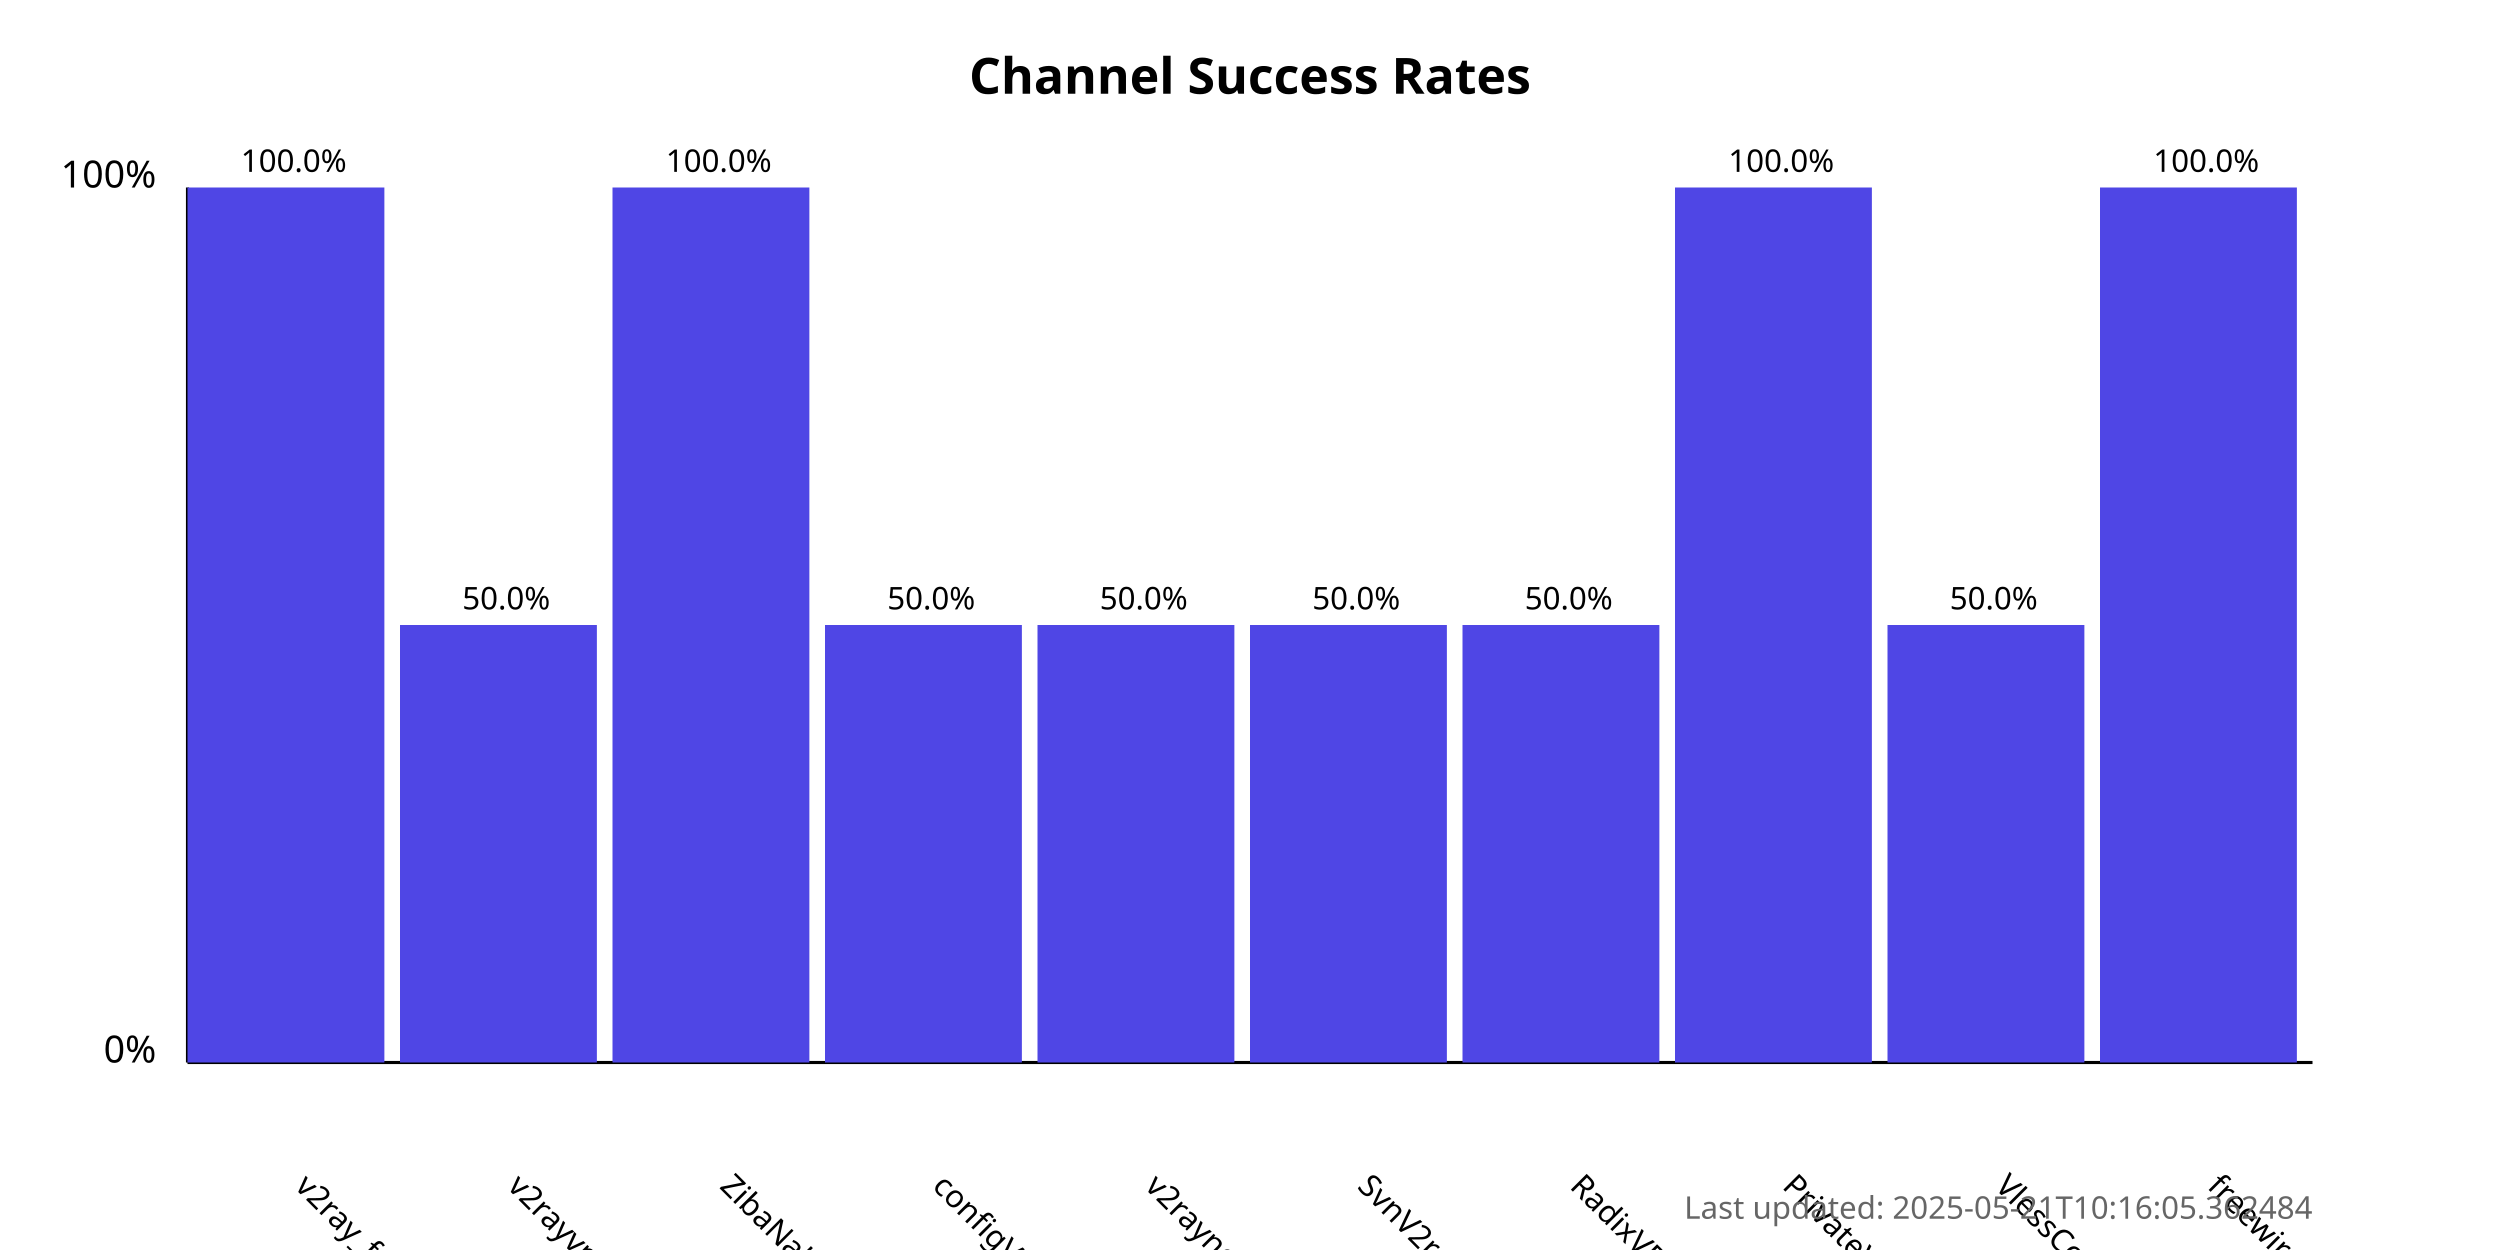
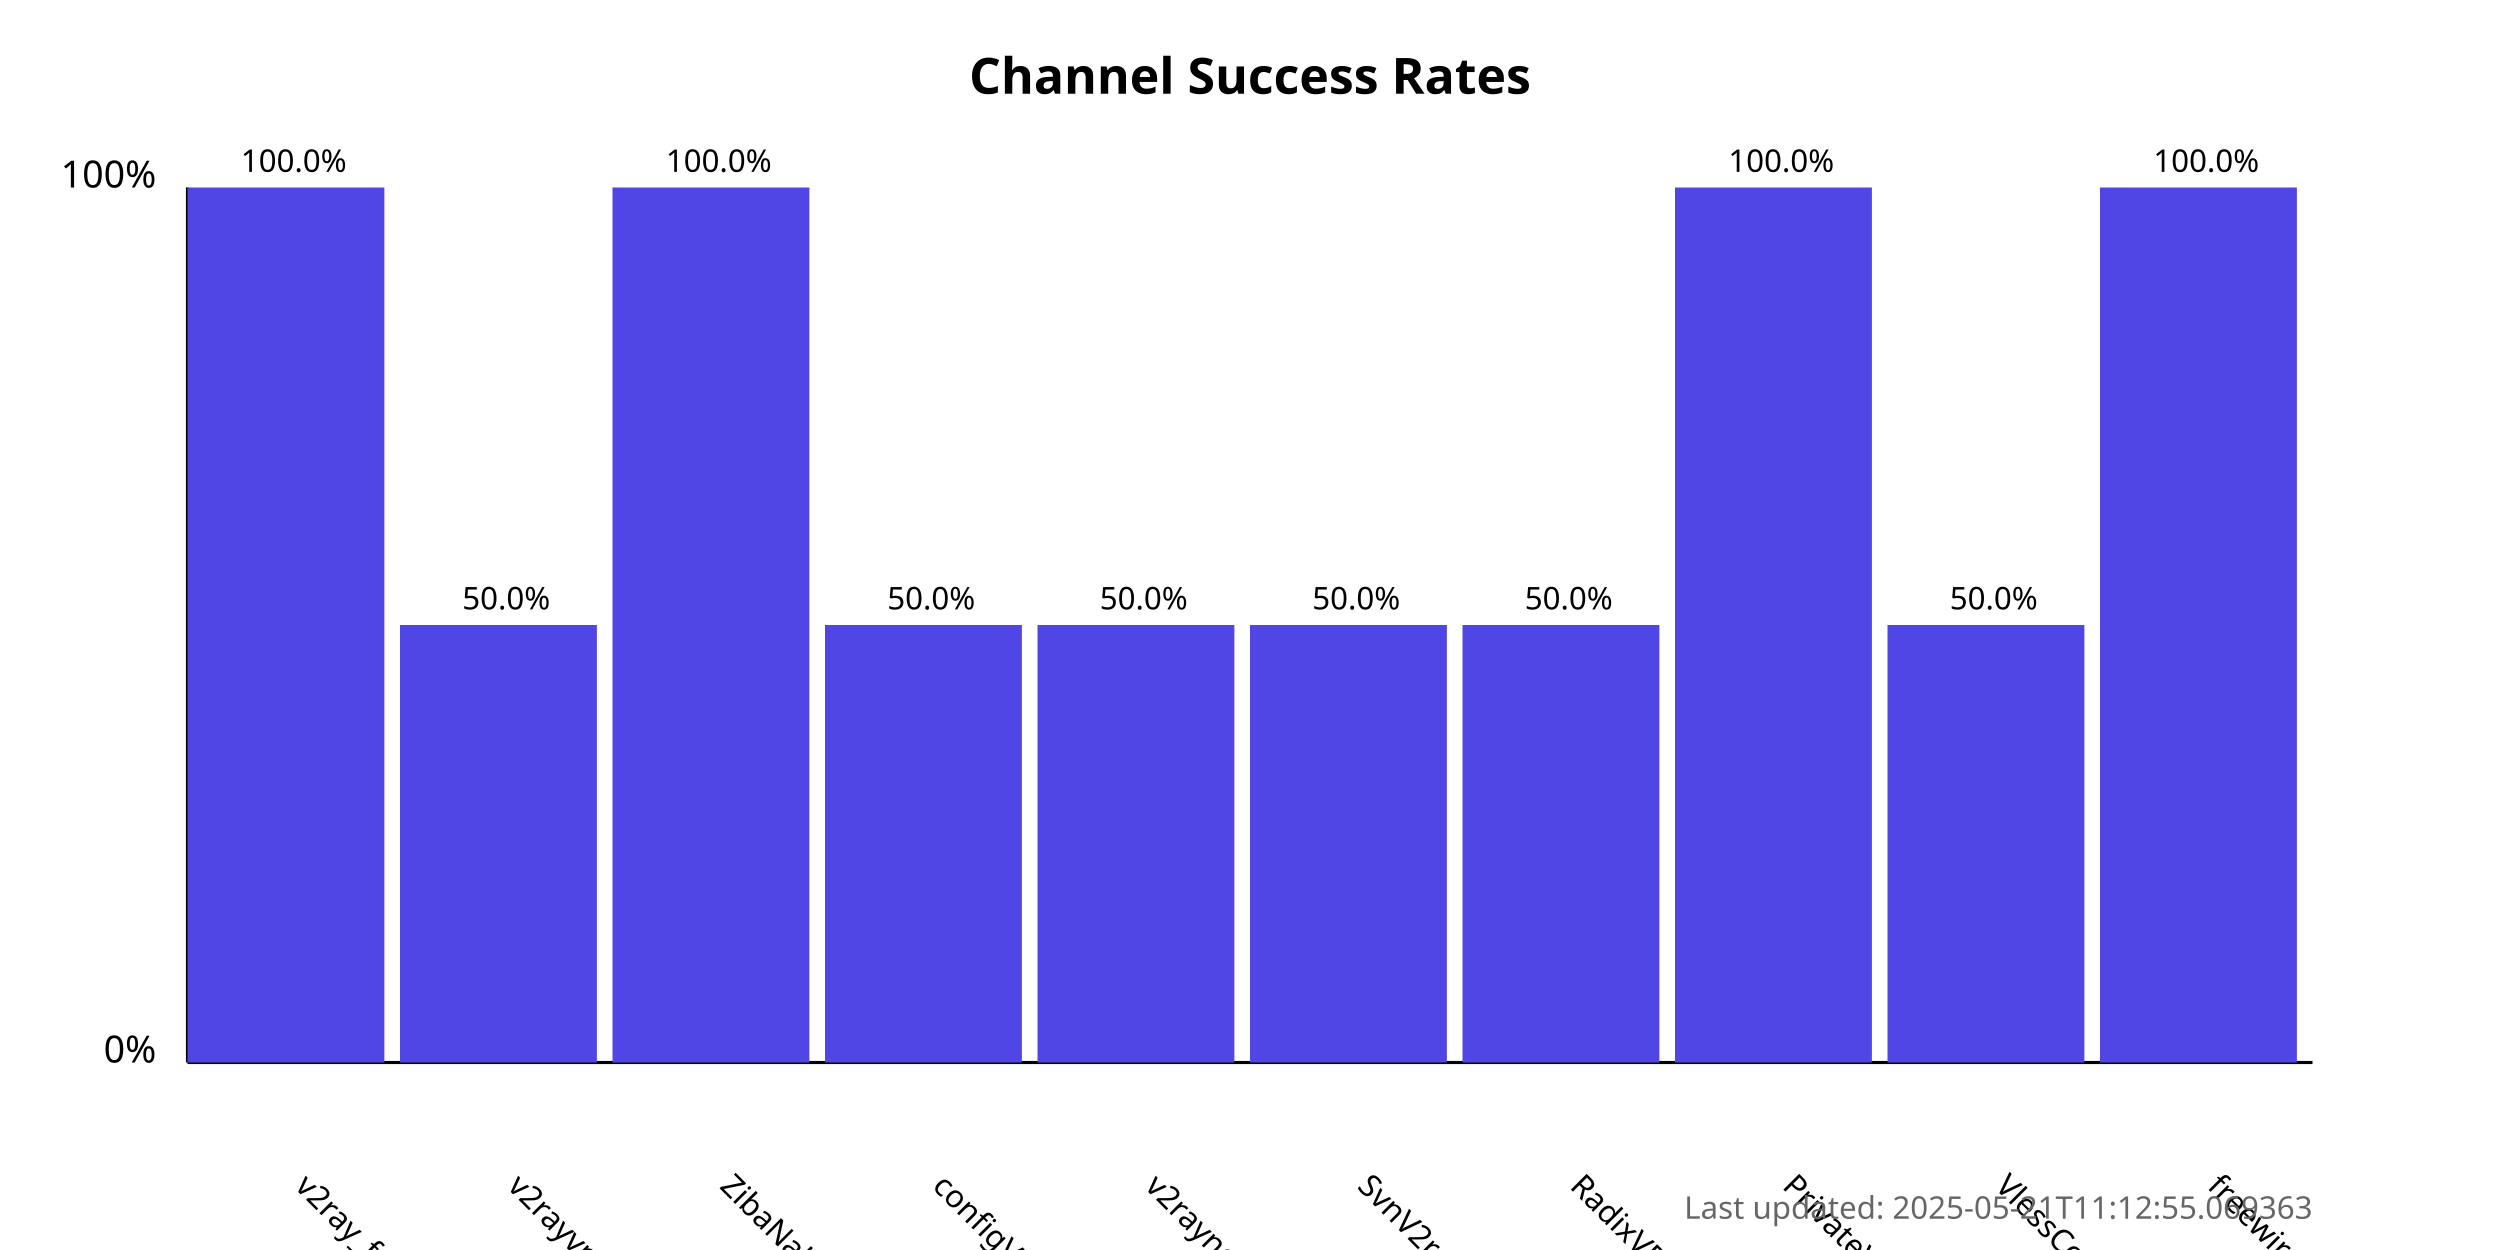
<svg xmlns="http://www.w3.org/2000/svg" width="800" height="400">
  <style>
            .chart-title { font: bold 16px sans-serif; }
            .axis-label { font: 12px sans-serif; }
            .tick-label { font: 10px sans-serif; }
            .bar { fill: #4f46e5; }
            .bar:hover { fill: #6366f1; }
            .timestamp { font: 10px sans-serif; fill: #666; }
        </style>
  <text x="400.0" y="30" text-anchor="middle" class="chart-title">
            Channel Success Rates
        </text>
  <line x1="60" y1="340" x2="60" y2="60" stroke="black" stroke-width="1" />
  <line x1="60" y1="340" x2="740" y2="340" stroke="black" stroke-width="1" />
  <text x="50" y="340" text-anchor="end" class="axis-label">0%</text>
  <text x="50" y="60" text-anchor="end" class="axis-label">100%</text>
  <g>
    <rect x="60" y="60.0" width="63.0" height="280.0" class="bar" />
    <text x="94.0" y="380" transform="rotate(45, 94.0, 380)" text-anchor="start" class="tick-label">
                v2ray_free_conf
            </text>
    <text x="94.0" y="55.0" text-anchor="middle" class="tick-label">
                100.0%
            </text>
  </g>
  <g>
    <rect x="128.0" y="200.0" width="63.0" height="140.0" class="bar" />
    <text x="162.0" y="380" transform="rotate(45, 162.0, 380)" text-anchor="start" class="tick-label">
                v2rayvpno
            </text>
    <text x="162.0" y="195.0" text-anchor="middle" class="tick-label">
                50.0%
            </text>
  </g>
  <g>
    <rect x="196.0" y="60.0" width="63.0" height="280.0" class="bar" />
    <text x="230.0" y="380" transform="rotate(45, 230.0, 380)" text-anchor="start" class="tick-label">
                ZibaNabz
            </text>
    <text x="230.0" y="55.0" text-anchor="middle" class="tick-label">
                100.0%
            </text>
  </g>
  <g>
    <rect x="264.0" y="200.0" width="63.0" height="140.0" class="bar" />
    <text x="298.0" y="380" transform="rotate(45, 298.0, 380)" text-anchor="start" class="tick-label">
                configV2rayForFree
            </text>
    <text x="298.0" y="195.0" text-anchor="middle" class="tick-label">
                50.0%
            </text>
  </g>
  <g>
    <rect x="332.0" y="200.0" width="63.0" height="140.0" class="bar" />
    <text x="366.0" y="380" transform="rotate(45, 366.0, 380)" text-anchor="start" class="tick-label">
                v2rayngvpn
            </text>
    <text x="366.0" y="195.0" text-anchor="middle" class="tick-label">
                50.0%
            </text>
  </g>
  <g>
    <rect x="400.0" y="200.0" width="63.0" height="140.0" class="bar" />
    <text x="434.0" y="380" transform="rotate(45, 434.0, 380)" text-anchor="start" class="tick-label">
                SvnV2ray
            </text>
    <text x="434.0" y="195.0" text-anchor="middle" class="tick-label">
                50.0%
            </text>
  </g>
  <g>
    <rect x="468.0" y="200.0" width="63.0" height="140.0" class="bar" />
    <text x="502.0" y="380" transform="rotate(45, 502.0, 380)" text-anchor="start" class="tick-label">
                RadixVPN
            </text>
    <text x="502.0" y="195.0" text-anchor="middle" class="tick-label">
                50.0%
            </text>
  </g>
  <g>
    <rect x="536.0" y="60.0" width="63.0" height="280.0" class="bar" />
    <text x="570.0" y="380" transform="rotate(45, 570.0, 380)" text-anchor="start" class="tick-label">
                PrivateVPNs
            </text>
    <text x="570.0" y="55.0" text-anchor="middle" class="tick-label">
                100.0%
            </text>
  </g>
  <g>
    <rect x="604.0" y="200.0" width="63.0" height="140.0" class="bar" />
    <text x="638.0" y="380" transform="rotate(45, 638.0, 380)" text-anchor="start" class="tick-label">
                VlessConfig
            </text>
    <text x="638.0" y="195.0" text-anchor="middle" class="tick-label">
                50.0%
            </text>
  </g>
  <g>
    <rect x="672.0" y="60.0" width="63.0" height="280.0" class="bar" />
    <text x="706.0" y="380" transform="rotate(45, 706.0, 380)" text-anchor="start" class="tick-label">
                freewireguard
            </text>
    <text x="706.0" y="55.0" text-anchor="middle" class="tick-label">
                100.0%
            </text>
  </g>
  <text x="740" y="390" text-anchor="end" class="timestamp">
-             Last updated: 2025-05-21T10:16:05.362484
+             Last updated: 2025-05-21T11:12:55.069363
        </text>
</svg>
